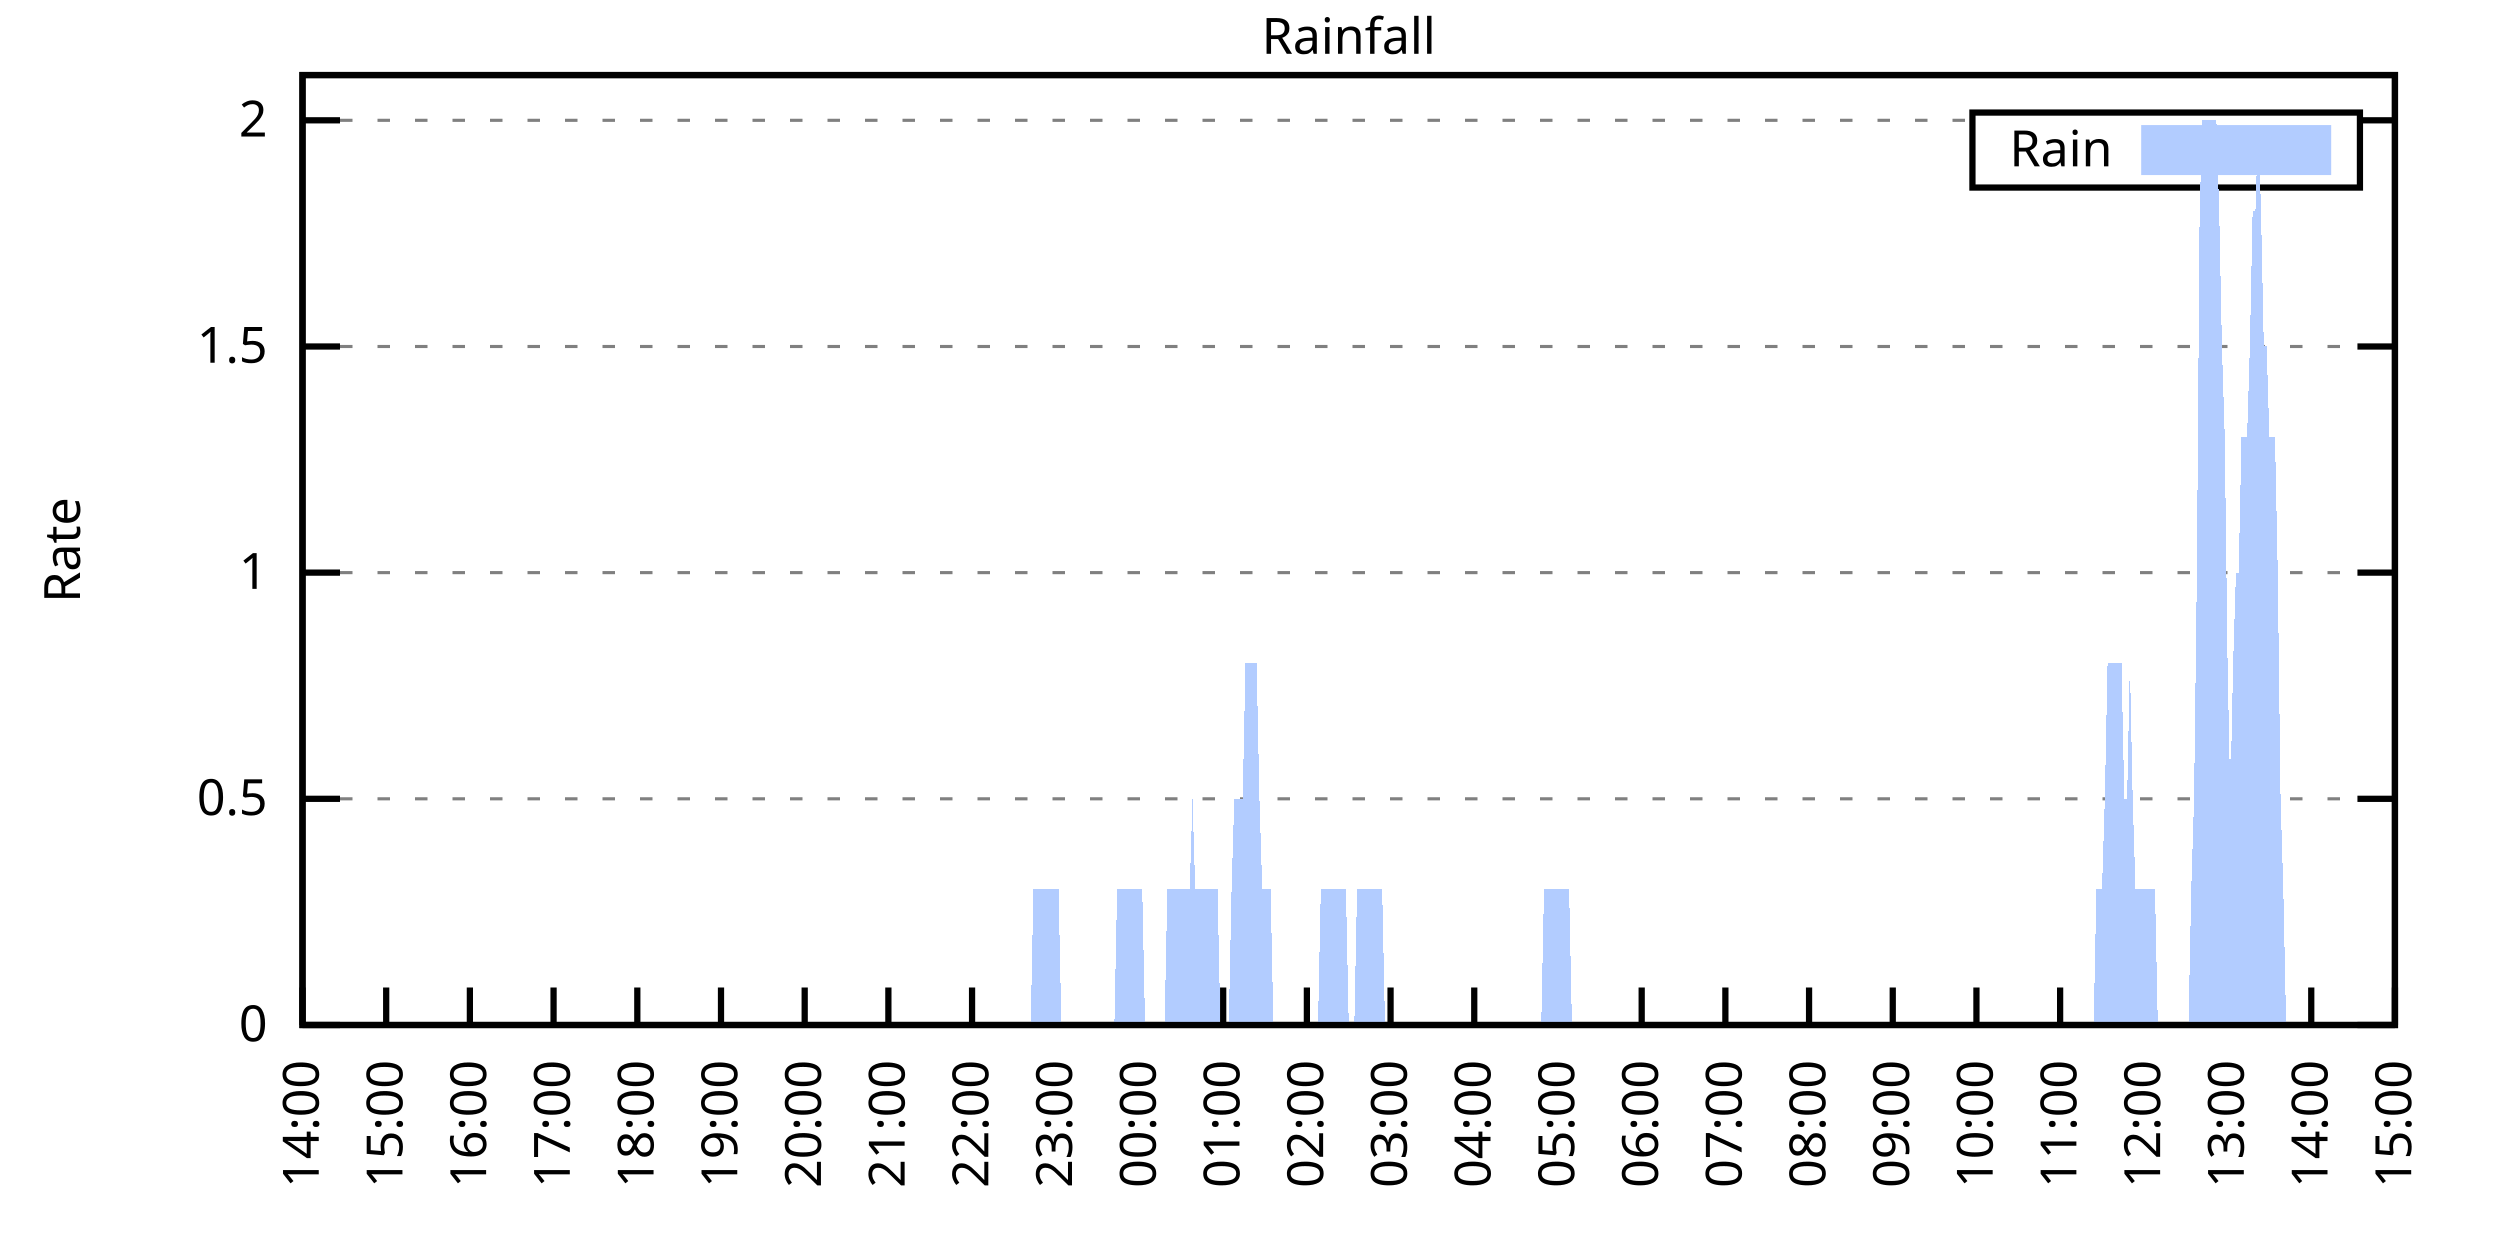
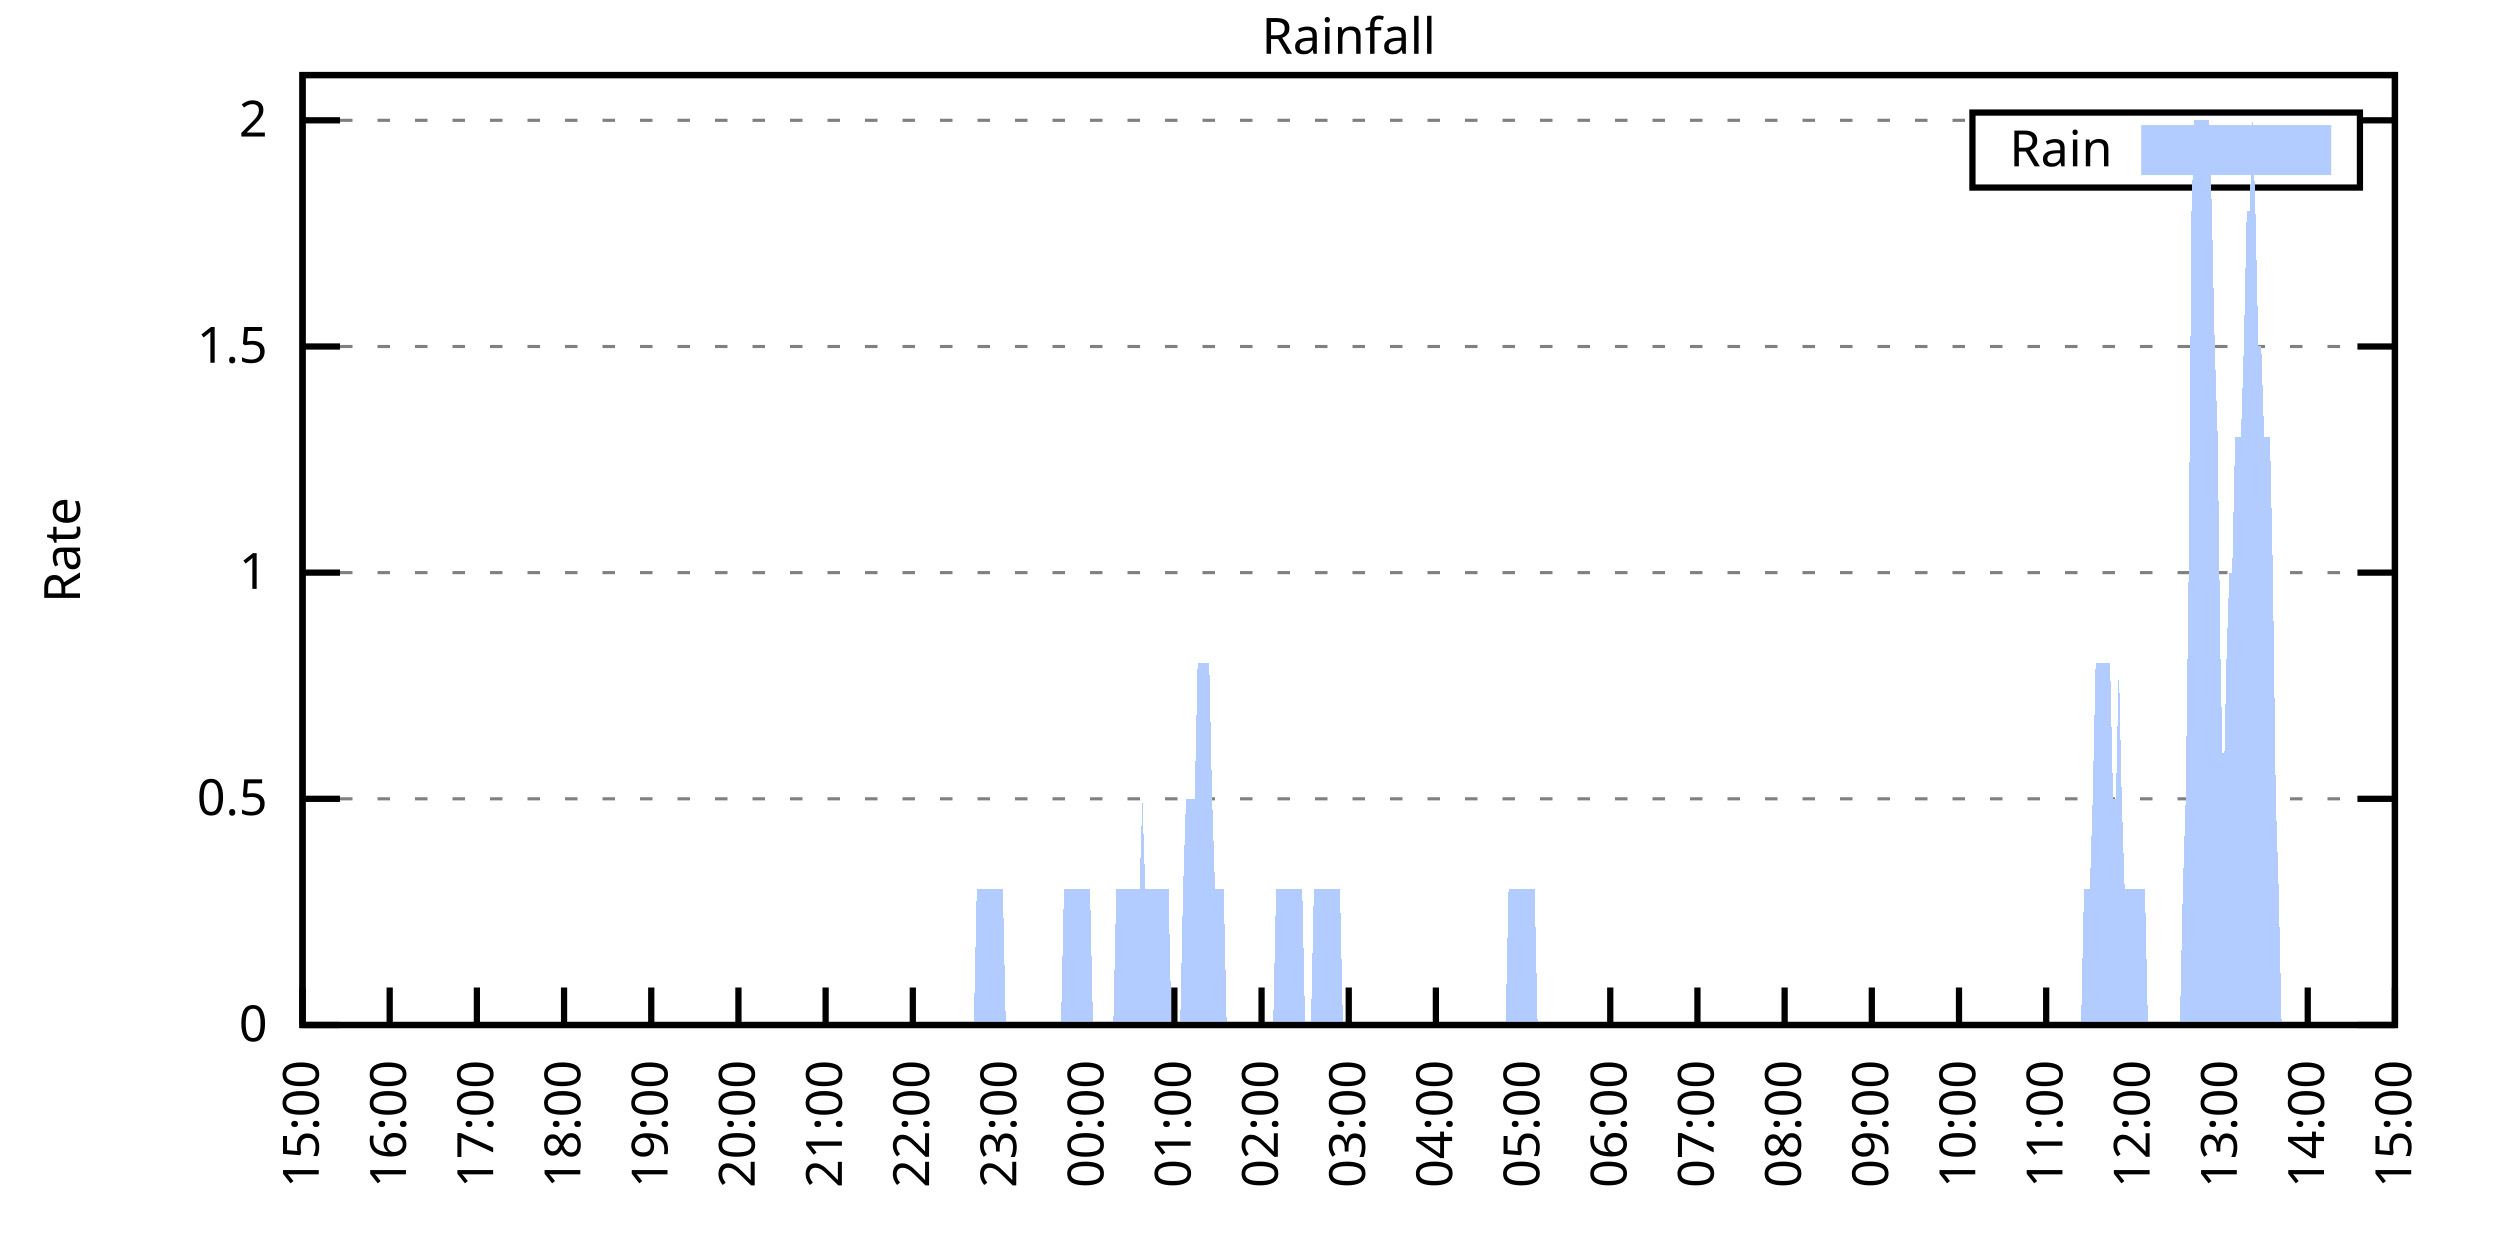
<svg xmlns="http://www.w3.org/2000/svg" xmlns:xlink="http://www.w3.org/1999/xlink" width="400" height="200" viewBox="0 0 400 200">
  <g id="gnuplot_canvas">
    <rect x="0" y="0" width="400" height="200" fill="none" />
    <defs>
      <circle id="gpDot" r="0.5" stroke-width="0.5" stroke="currentColor" />
      <path id="gpPt0" stroke-width="0.333" stroke="currentColor" d="M-1,0 h2 M0,-1 v2" />
      <path id="gpPt1" stroke-width="0.333" stroke="currentColor" d="M-1,-1 L1,1 M1,-1 L-1,1" />
      <path id="gpPt2" stroke-width="0.333" stroke="currentColor" d="M-1,0 L1,0 M0,-1 L0,1 M-1,-1 L1,1 M-1,1 L1,-1" />
      <rect id="gpPt3" stroke-width="0.333" stroke="currentColor" x="-1" y="-1" width="2" height="2" />
      <rect id="gpPt4" stroke-width="0.333" stroke="currentColor" fill="currentColor" x="-1" y="-1" width="2" height="2" />
      <circle id="gpPt5" stroke-width="0.333" stroke="currentColor" cx="0" cy="0" r="1" />
      <use xlink:href="#gpPt5" id="gpPt6" fill="currentColor" stroke="none" />
      <path id="gpPt7" stroke-width="0.333" stroke="currentColor" d="M0,-1.33 L-1.33,0.67 L1.33,0.67 z" />
      <use xlink:href="#gpPt7" id="gpPt8" fill="currentColor" stroke="none" />
      <use xlink:href="#gpPt7" id="gpPt9" stroke="currentColor" transform="rotate(180)" />
      <use xlink:href="#gpPt9" id="gpPt10" fill="currentColor" stroke="none" />
      <use xlink:href="#gpPt3" id="gpPt11" stroke="currentColor" transform="rotate(45)" />
      <use xlink:href="#gpPt11" id="gpPt12" fill="currentColor" stroke="none" />
      <path id="gpPt13" stroke-width="0.333" stroke="currentColor" d="M0,1.330 L1.265,0.411 L0.782,-1.067 L-0.782,-1.076 L-1.265,0.411 z" />
      <use xlink:href="#gpPt13" id="gpPt14" fill="currentColor" stroke="none" />
      <filter id="textbox" filterUnits="objectBoundingBox" x="0" y="0" height="1" width="1">
        <feFlood flood-color="white" flood-opacity="1" result="bgnd" />
        <feComposite in="SourceGraphic" in2="bgnd" operator="atop" />
      </filter>
      <filter id="greybox" filterUnits="objectBoundingBox" x="0" y="0" height="1" width="1">
        <feFlood flood-color="lightgrey" flood-opacity="1" result="grey" />
        <feComposite in="SourceGraphic" in2="grey" operator="atop" />
      </filter>
    </defs>
    <g fill="none" color="white" stroke="currentColor" stroke-width="1.00" stroke-linecap="butt" stroke-linejoin="miter">
</g>
    <g fill="none" color="black" stroke="currentColor" stroke-width="1.00" stroke-linecap="butt" stroke-linejoin="miter">
      <g stroke="none" shape-rendering="crispEdges">
        <polygon fill="rgb(255, 255, 255)" points="48.40,164.00 383.18,164.00 383.18,12.02 48.40,12.02 " />
      </g>
    </g>
    <g fill="none" color="black" stroke="currentColor" stroke-width="1.00" stroke-linecap="butt" stroke-linejoin="miter">
</g>
    <g fill="none" color="black" stroke="black" stroke-width="0.50" stroke-linecap="butt" stroke-linejoin="miter">
</g>
    <g fill="none" color="gray" stroke="currentColor" stroke-width="0.50" stroke-linecap="butt" stroke-linejoin="miter">
      <path stroke="gray" stroke-dasharray="2,4" class="gridline" d="M48.40,164.00 L383.19,164.00  " />
    </g>
    <g fill="none" color="gray" stroke="gray" stroke-width="1.00" stroke-linecap="butt" stroke-linejoin="miter">
</g>
    <g fill="none" color="black" stroke="currentColor" stroke-width="1.00" stroke-linecap="butt" stroke-linejoin="miter">
      <path stroke="black" d="M48.40,164.00 L54.40,164.00 M383.19,164.00 L377.19,164.00  " />
      <g transform="translate(42.80,166.60)" stroke="none" fill="black" font-family="Sans" font-size="8.00" text-anchor="end">
        <text>
          <tspan font-family="Sans"> 0</tspan>
        </text>
      </g>
    </g>
    <g fill="none" color="black" stroke="currentColor" stroke-width="1.00" stroke-linecap="butt" stroke-linejoin="miter">
</g>
    <g fill="none" color="black" stroke="black" stroke-width="0.50" stroke-linecap="butt" stroke-linejoin="miter">
</g>
    <g fill="none" color="gray" stroke="currentColor" stroke-width="0.50" stroke-linecap="butt" stroke-linejoin="miter">
      <path stroke="gray" stroke-dasharray="2,4" class="gridline" d="M48.40,127.81 L383.19,127.81  " />
    </g>
    <g fill="none" color="gray" stroke="gray" stroke-width="1.00" stroke-linecap="butt" stroke-linejoin="miter">
</g>
    <g fill="none" color="black" stroke="currentColor" stroke-width="1.00" stroke-linecap="butt" stroke-linejoin="miter">
      <path stroke="black" d="M48.40,127.81 L54.40,127.81 M383.19,127.81 L377.19,127.81  " />
      <g transform="translate(42.80,130.41)" stroke="none" fill="black" font-family="Sans" font-size="8.00" text-anchor="end">
        <text>
          <tspan font-family="Sans"> 0.5</tspan>
        </text>
      </g>
    </g>
    <g fill="none" color="black" stroke="currentColor" stroke-width="1.00" stroke-linecap="butt" stroke-linejoin="miter">
</g>
    <g fill="none" color="black" stroke="black" stroke-width="0.50" stroke-linecap="butt" stroke-linejoin="miter">
</g>
    <g fill="none" color="gray" stroke="currentColor" stroke-width="0.50" stroke-linecap="butt" stroke-linejoin="miter">
      <path stroke="gray" stroke-dasharray="2,4" class="gridline" d="M48.40,91.62 L383.19,91.62  " />
    </g>
    <g fill="none" color="gray" stroke="gray" stroke-width="1.00" stroke-linecap="butt" stroke-linejoin="miter">
</g>
    <g fill="none" color="black" stroke="currentColor" stroke-width="1.00" stroke-linecap="butt" stroke-linejoin="miter">
      <path stroke="black" d="M48.40,91.62 L54.40,91.62 M383.19,91.62 L377.19,91.62  " />
      <g transform="translate(42.80,94.22)" stroke="none" fill="black" font-family="Sans" font-size="8.00" text-anchor="end">
        <text>
          <tspan font-family="Sans"> 1</tspan>
        </text>
      </g>
    </g>
    <g fill="none" color="black" stroke="currentColor" stroke-width="1.00" stroke-linecap="butt" stroke-linejoin="miter">
</g>
    <g fill="none" color="black" stroke="black" stroke-width="0.50" stroke-linecap="butt" stroke-linejoin="miter">
</g>
    <g fill="none" color="gray" stroke="currentColor" stroke-width="0.50" stroke-linecap="butt" stroke-linejoin="miter">
      <path stroke="gray" stroke-dasharray="2,4" class="gridline" d="M48.40,55.44 L383.19,55.44  " />
    </g>
    <g fill="none" color="gray" stroke="gray" stroke-width="1.00" stroke-linecap="butt" stroke-linejoin="miter">
</g>
    <g fill="none" color="black" stroke="currentColor" stroke-width="1.00" stroke-linecap="butt" stroke-linejoin="miter">
      <path stroke="black" d="M48.40,55.44 L54.40,55.44 M383.19,55.44 L377.19,55.44  " />
      <g transform="translate(42.80,58.04)" stroke="none" fill="black" font-family="Sans" font-size="8.00" text-anchor="end">
        <text>
          <tspan font-family="Sans"> 1.5</tspan>
        </text>
      </g>
    </g>
    <g fill="none" color="black" stroke="currentColor" stroke-width="1.00" stroke-linecap="butt" stroke-linejoin="miter">
</g>
    <g fill="none" color="black" stroke="black" stroke-width="0.50" stroke-linecap="butt" stroke-linejoin="miter">
</g>
    <g fill="none" color="gray" stroke="currentColor" stroke-width="0.50" stroke-linecap="butt" stroke-linejoin="miter">
      <path stroke="gray" stroke-dasharray="2,4" class="gridline" d="M48.40,19.25 L315.59,19.25 M377.59,19.25 L383.19,19.25  " />
    </g>
    <g fill="none" color="gray" stroke="gray" stroke-width="1.00" stroke-linecap="butt" stroke-linejoin="miter">
</g>
    <g fill="none" color="black" stroke="currentColor" stroke-width="1.00" stroke-linecap="butt" stroke-linejoin="miter">
      <path stroke="black" d="M48.40,19.25 L54.40,19.25 M383.19,19.25 L377.19,19.25  " />
      <g transform="translate(42.80,21.85)" stroke="none" fill="black" font-family="Sans" font-size="8.00" text-anchor="end">
        <text>
          <tspan font-family="Sans"> 2</tspan>
        </text>
      </g>
    </g>
    <g fill="none" color="black" stroke="currentColor" stroke-width="1.00" stroke-linecap="butt" stroke-linejoin="miter">
      <path stroke="black" d="M48.40,164.00 L48.40,158.00  " />
      <g transform="translate(51.00,169.60) rotate(270.00)" stroke="none" fill="black" font-family="Sans" font-size="8.00" text-anchor="end">
        <text>
-           <tspan font-family="Sans">14:00</tspan>
-         </text>
-       </g>
-     </g>
-     <g fill="none" color="black" stroke="currentColor" stroke-width="1.00" stroke-linecap="butt" stroke-linejoin="miter">
-       <path stroke="black" d="M61.79,164.00 L61.79,158.00  " />
-       <g transform="translate(64.39,169.60) rotate(270.00)" stroke="none" fill="black" font-family="Sans" font-size="8.00" text-anchor="end">
-         <text>
          <tspan font-family="Sans">15:00</tspan>
        </text>
      </g>
    </g>
    <g fill="none" color="black" stroke="currentColor" stroke-width="1.00" stroke-linecap="butt" stroke-linejoin="miter">
-       <path stroke="black" d="M75.18,164.00 L75.18,158.00  " />
-       <g transform="translate(77.78,169.60) rotate(270.00)" stroke="none" fill="black" font-family="Sans" font-size="8.00" text-anchor="end">
+       <path stroke="black" d="M62.35,164.00 L62.35,158.00  " />
+       <g transform="translate(64.95,169.60) rotate(270.00)" stroke="none" fill="black" font-family="Sans" font-size="8.00" text-anchor="end">
        <text>
          <tspan font-family="Sans">16:00</tspan>
        </text>
      </g>
    </g>
    <g fill="none" color="black" stroke="currentColor" stroke-width="1.00" stroke-linecap="butt" stroke-linejoin="miter">
-       <path stroke="black" d="M88.57,164.00 L88.57,158.00  " />
-       <g transform="translate(91.17,169.60) rotate(270.00)" stroke="none" fill="black" font-family="Sans" font-size="8.00" text-anchor="end">
+       <path stroke="black" d="M76.30,164.00 L76.30,158.00  " />
+       <g transform="translate(78.90,169.60) rotate(270.00)" stroke="none" fill="black" font-family="Sans" font-size="8.00" text-anchor="end">
        <text>
          <tspan font-family="Sans">17:00</tspan>
        </text>
      </g>
    </g>
    <g fill="none" color="black" stroke="currentColor" stroke-width="1.00" stroke-linecap="butt" stroke-linejoin="miter">
-       <path stroke="black" d="M101.97,164.00 L101.97,158.00  " />
-       <g transform="translate(104.57,169.60) rotate(270.00)" stroke="none" fill="black" font-family="Sans" font-size="8.00" text-anchor="end">
+       <path stroke="black" d="M90.25,164.00 L90.25,158.00  " />
+       <g transform="translate(92.85,169.60) rotate(270.00)" stroke="none" fill="black" font-family="Sans" font-size="8.00" text-anchor="end">
        <text>
          <tspan font-family="Sans">18:00</tspan>
        </text>
      </g>
    </g>
    <g fill="none" color="black" stroke="currentColor" stroke-width="1.00" stroke-linecap="butt" stroke-linejoin="miter">
-       <path stroke="black" d="M115.36,164.00 L115.36,158.00  " />
-       <g transform="translate(117.96,169.60) rotate(270.00)" stroke="none" fill="black" font-family="Sans" font-size="8.00" text-anchor="end">
+       <path stroke="black" d="M104.20,164.00 L104.20,158.00  " />
+       <g transform="translate(106.80,169.60) rotate(270.00)" stroke="none" fill="black" font-family="Sans" font-size="8.00" text-anchor="end">
        <text>
          <tspan font-family="Sans">19:00</tspan>
        </text>
      </g>
    </g>
    <g fill="none" color="black" stroke="currentColor" stroke-width="1.00" stroke-linecap="butt" stroke-linejoin="miter">
-       <path stroke="black" d="M128.75,164.00 L128.75,158.00  " />
-       <g transform="translate(131.35,169.60) rotate(270.00)" stroke="none" fill="black" font-family="Sans" font-size="8.00" text-anchor="end">
+       <path stroke="black" d="M118.15,164.00 L118.15,158.00  " />
+       <g transform="translate(120.75,169.60) rotate(270.00)" stroke="none" fill="black" font-family="Sans" font-size="8.00" text-anchor="end">
        <text>
          <tspan font-family="Sans">20:00</tspan>
        </text>
      </g>
    </g>
    <g fill="none" color="black" stroke="currentColor" stroke-width="1.00" stroke-linecap="butt" stroke-linejoin="miter">
-       <path stroke="black" d="M142.14,164.00 L142.14,158.00  " />
-       <g transform="translate(144.74,169.60) rotate(270.00)" stroke="none" fill="black" font-family="Sans" font-size="8.00" text-anchor="end">
+       <path stroke="black" d="M132.10,164.00 L132.10,158.00  " />
+       <g transform="translate(134.70,169.60) rotate(270.00)" stroke="none" fill="black" font-family="Sans" font-size="8.00" text-anchor="end">
        <text>
          <tspan font-family="Sans">21:00</tspan>
        </text>
      </g>
    </g>
    <g fill="none" color="black" stroke="currentColor" stroke-width="1.00" stroke-linecap="butt" stroke-linejoin="miter">
-       <path stroke="black" d="M155.53,164.00 L155.53,158.00  " />
-       <g transform="translate(158.13,169.60) rotate(270.00)" stroke="none" fill="black" font-family="Sans" font-size="8.00" text-anchor="end">
+       <path stroke="black" d="M146.05,164.00 L146.05,158.00  " />
+       <g transform="translate(148.65,169.60) rotate(270.00)" stroke="none" fill="black" font-family="Sans" font-size="8.00" text-anchor="end">
        <text>
          <tspan font-family="Sans">22:00</tspan>
        </text>
      </g>
    </g>
    <g fill="none" color="black" stroke="currentColor" stroke-width="1.00" stroke-linecap="butt" stroke-linejoin="miter">
-       <path stroke="black" d="M168.92,164.00 L168.92,158.00  " />
-       <g transform="translate(171.52,169.60) rotate(270.00)" stroke="none" fill="black" font-family="Sans" font-size="8.00" text-anchor="end">
+       <path stroke="black" d="M160.00,164.00 L160.00,158.00  " />
+       <g transform="translate(162.60,169.60) rotate(270.00)" stroke="none" fill="black" font-family="Sans" font-size="8.00" text-anchor="end">
        <text>
          <tspan font-family="Sans">23:00</tspan>
        </text>
      </g>
    </g>
    <g fill="none" color="black" stroke="currentColor" stroke-width="1.00" stroke-linecap="butt" stroke-linejoin="miter">
-       <path stroke="black" d="M182.32,164.00 L182.32,158.00  " />
-       <g transform="translate(184.92,169.60) rotate(270.00)" stroke="none" fill="black" font-family="Sans" font-size="8.00" text-anchor="end">
+       <path stroke="black" d="M173.95,164.00 L173.95,158.00  " />
+       <g transform="translate(176.55,169.60) rotate(270.00)" stroke="none" fill="black" font-family="Sans" font-size="8.00" text-anchor="end">
        <text>
          <tspan font-family="Sans">00:00</tspan>
        </text>
      </g>
    </g>
    <g fill="none" color="black" stroke="currentColor" stroke-width="1.00" stroke-linecap="butt" stroke-linejoin="miter">
-       <path stroke="black" d="M195.71,164.00 L195.71,158.00  " />
-       <g transform="translate(198.31,169.60) rotate(270.00)" stroke="none" fill="black" font-family="Sans" font-size="8.00" text-anchor="end">
+       <path stroke="black" d="M187.90,164.00 L187.90,158.00  " />
+       <g transform="translate(190.50,169.60) rotate(270.00)" stroke="none" fill="black" font-family="Sans" font-size="8.00" text-anchor="end">
        <text>
          <tspan font-family="Sans">01:00</tspan>
        </text>
      </g>
    </g>
    <g fill="none" color="black" stroke="currentColor" stroke-width="1.00" stroke-linecap="butt" stroke-linejoin="miter">
-       <path stroke="black" d="M209.10,164.00 L209.10,158.00  " />
-       <g transform="translate(211.70,169.60) rotate(270.00)" stroke="none" fill="black" font-family="Sans" font-size="8.00" text-anchor="end">
+       <path stroke="black" d="M201.85,164.00 L201.85,158.00  " />
+       <g transform="translate(204.45,169.60) rotate(270.00)" stroke="none" fill="black" font-family="Sans" font-size="8.00" text-anchor="end">
        <text>
          <tspan font-family="Sans">02:00</tspan>
        </text>
      </g>
    </g>
    <g fill="none" color="black" stroke="currentColor" stroke-width="1.00" stroke-linecap="butt" stroke-linejoin="miter">
-       <path stroke="black" d="M222.49,164.00 L222.49,158.00  " />
-       <g transform="translate(225.09,169.60) rotate(270.00)" stroke="none" fill="black" font-family="Sans" font-size="8.00" text-anchor="end">
+       <path stroke="black" d="M215.80,164.00 L215.80,158.00  " />
+       <g transform="translate(218.40,169.60) rotate(270.00)" stroke="none" fill="black" font-family="Sans" font-size="8.00" text-anchor="end">
        <text>
          <tspan font-family="Sans">03:00</tspan>
        </text>
      </g>
    </g>
    <g fill="none" color="black" stroke="currentColor" stroke-width="1.00" stroke-linecap="butt" stroke-linejoin="miter">
-       <path stroke="black" d="M235.88,164.00 L235.88,158.00  " />
-       <g transform="translate(238.48,169.60) rotate(270.00)" stroke="none" fill="black" font-family="Sans" font-size="8.00" text-anchor="end">
+       <path stroke="black" d="M229.74,164.00 L229.74,158.00  " />
+       <g transform="translate(232.34,169.60) rotate(270.00)" stroke="none" fill="black" font-family="Sans" font-size="8.00" text-anchor="end">
        <text>
          <tspan font-family="Sans">04:00</tspan>
        </text>
      </g>
    </g>
    <g fill="none" color="black" stroke="currentColor" stroke-width="1.00" stroke-linecap="butt" stroke-linejoin="miter">
-       <path stroke="black" d="M249.27,164.00 L249.27,158.00  " />
-       <g transform="translate(251.87,169.60) rotate(270.00)" stroke="none" fill="black" font-family="Sans" font-size="8.00" text-anchor="end">
+       <path stroke="black" d="M243.69,164.00 L243.69,158.00  " />
+       <g transform="translate(246.29,169.60) rotate(270.00)" stroke="none" fill="black" font-family="Sans" font-size="8.00" text-anchor="end">
        <text>
          <tspan font-family="Sans">05:00</tspan>
        </text>
      </g>
    </g>
    <g fill="none" color="black" stroke="currentColor" stroke-width="1.00" stroke-linecap="butt" stroke-linejoin="miter">
-       <path stroke="black" d="M262.67,164.00 L262.67,158.00  " />
-       <g transform="translate(265.27,169.60) rotate(270.00)" stroke="none" fill="black" font-family="Sans" font-size="8.00" text-anchor="end">
+       <path stroke="black" d="M257.64,164.00 L257.64,158.00  " />
+       <g transform="translate(260.24,169.60) rotate(270.00)" stroke="none" fill="black" font-family="Sans" font-size="8.00" text-anchor="end">
        <text>
          <tspan font-family="Sans">06:00</tspan>
        </text>
      </g>
    </g>
    <g fill="none" color="black" stroke="currentColor" stroke-width="1.00" stroke-linecap="butt" stroke-linejoin="miter">
-       <path stroke="black" d="M276.06,164.00 L276.06,158.00  " />
-       <g transform="translate(278.66,169.60) rotate(270.00)" stroke="none" fill="black" font-family="Sans" font-size="8.00" text-anchor="end">
+       <path stroke="black" d="M271.59,164.00 L271.59,158.00  " />
+       <g transform="translate(274.19,169.60) rotate(270.00)" stroke="none" fill="black" font-family="Sans" font-size="8.00" text-anchor="end">
        <text>
          <tspan font-family="Sans">07:00</tspan>
        </text>
      </g>
    </g>
    <g fill="none" color="black" stroke="currentColor" stroke-width="1.00" stroke-linecap="butt" stroke-linejoin="miter">
-       <path stroke="black" d="M289.45,164.00 L289.45,158.00  " />
-       <g transform="translate(292.05,169.60) rotate(270.00)" stroke="none" fill="black" font-family="Sans" font-size="8.00" text-anchor="end">
+       <path stroke="black" d="M285.54,164.00 L285.54,158.00  " />
+       <g transform="translate(288.14,169.60) rotate(270.00)" stroke="none" fill="black" font-family="Sans" font-size="8.00" text-anchor="end">
        <text>
          <tspan font-family="Sans">08:00</tspan>
        </text>
      </g>
    </g>
    <g fill="none" color="black" stroke="currentColor" stroke-width="1.00" stroke-linecap="butt" stroke-linejoin="miter">
-       <path stroke="black" d="M302.84,164.00 L302.84,158.00  " />
-       <g transform="translate(305.44,169.60) rotate(270.00)" stroke="none" fill="black" font-family="Sans" font-size="8.00" text-anchor="end">
+       <path stroke="black" d="M299.49,164.00 L299.49,158.00  " />
+       <g transform="translate(302.09,169.60) rotate(270.00)" stroke="none" fill="black" font-family="Sans" font-size="8.00" text-anchor="end">
        <text>
          <tspan font-family="Sans">09:00</tspan>
        </text>
      </g>
    </g>
    <g fill="none" color="black" stroke="currentColor" stroke-width="1.00" stroke-linecap="butt" stroke-linejoin="miter">
-       <path stroke="black" d="M316.23,164.00 L316.23,158.00  " />
-       <g transform="translate(318.83,169.60) rotate(270.00)" stroke="none" fill="black" font-family="Sans" font-size="8.00" text-anchor="end">
+       <path stroke="black" d="M313.44,164.00 L313.44,158.00  " />
+       <g transform="translate(316.04,169.60) rotate(270.00)" stroke="none" fill="black" font-family="Sans" font-size="8.00" text-anchor="end">
        <text>
          <tspan font-family="Sans">10:00</tspan>
        </text>
      </g>
    </g>
    <g fill="none" color="black" stroke="currentColor" stroke-width="1.00" stroke-linecap="butt" stroke-linejoin="miter">
-       <path stroke="black" d="M329.62,164.00 L329.62,158.00  " />
-       <g transform="translate(332.22,169.60) rotate(270.00)" stroke="none" fill="black" font-family="Sans" font-size="8.00" text-anchor="end">
+       <path stroke="black" d="M327.39,164.00 L327.39,158.00  " />
+       <g transform="translate(329.99,169.60) rotate(270.00)" stroke="none" fill="black" font-family="Sans" font-size="8.00" text-anchor="end">
        <text>
          <tspan font-family="Sans">11:00</tspan>
        </text>
      </g>
    </g>
    <g fill="none" color="black" stroke="currentColor" stroke-width="1.00" stroke-linecap="butt" stroke-linejoin="miter">
-       <path stroke="black" d="M343.02,164.00 L343.02,158.00  " />
-       <g transform="translate(345.62,169.60) rotate(270.00)" stroke="none" fill="black" font-family="Sans" font-size="8.00" text-anchor="end">
+       <path stroke="black" d="M341.34,164.00 L341.34,158.00  " />
+       <g transform="translate(343.94,169.60) rotate(270.00)" stroke="none" fill="black" font-family="Sans" font-size="8.00" text-anchor="end">
        <text>
          <tspan font-family="Sans">12:00</tspan>
        </text>
      </g>
    </g>
    <g fill="none" color="black" stroke="currentColor" stroke-width="1.00" stroke-linecap="butt" stroke-linejoin="miter">
-       <path stroke="black" d="M356.41,164.00 L356.41,158.00  " />
-       <g transform="translate(359.01,169.60) rotate(270.00)" stroke="none" fill="black" font-family="Sans" font-size="8.00" text-anchor="end">
+       <path stroke="black" d="M355.29,164.00 L355.29,158.00  " />
+       <g transform="translate(357.89,169.60) rotate(270.00)" stroke="none" fill="black" font-family="Sans" font-size="8.00" text-anchor="end">
        <text>
          <tspan font-family="Sans">13:00</tspan>
        </text>
      </g>
    </g>
    <g fill="none" color="black" stroke="currentColor" stroke-width="1.00" stroke-linecap="butt" stroke-linejoin="miter">
-       <path stroke="black" d="M369.80,164.00 L369.80,158.00  " />
-       <g transform="translate(372.40,169.60) rotate(270.00)" stroke="none" fill="black" font-family="Sans" font-size="8.00" text-anchor="end">
+       <path stroke="black" d="M369.24,164.00 L369.24,158.00  " />
+       <g transform="translate(371.84,169.60) rotate(270.00)" stroke="none" fill="black" font-family="Sans" font-size="8.00" text-anchor="end">
        <text>
          <tspan font-family="Sans">14:00</tspan>
        </text>
      </g>
    </g>
    <g fill="none" color="black" stroke="currentColor" stroke-width="1.00" stroke-linecap="butt" stroke-linejoin="miter">
      <path stroke="black" d="M383.19,164.00 L383.19,158.00  " />
      <g transform="translate(385.79,169.60) rotate(270.00)" stroke="none" fill="black" font-family="Sans" font-size="8.00" text-anchor="end">
        <text>
          <tspan font-family="Sans">15:00</tspan>
        </text>
      </g>
    </g>
    <g fill="none" color="black" stroke="currentColor" stroke-width="1.00" stroke-linecap="butt" stroke-linejoin="miter">
</g>
    <g fill="none" color="black" stroke="currentColor" stroke-width="1.00" stroke-linecap="butt" stroke-linejoin="miter">
      <path stroke="black" d="M48.40,12.01 L48.40,164.00 L383.19,164.00 L383.19,12.01 L48.40,12.01 Z  " />
    </g>
    <g fill="none" color="black" stroke="currentColor" stroke-width="1.00" stroke-linecap="butt" stroke-linejoin="miter">
</g>
    <g fill="none" color="black" stroke="currentColor" stroke-width="1.00" stroke-linecap="butt" stroke-linejoin="miter">
      <path stroke="black" d="M315.59,30.01 L315.59,18.01 L377.59,18.01 L377.59,30.01 L315.59,30.01 Z  " />
    </g>
    <g id="Rainfall_plot_1">
      <g fill="none" color="white" stroke="black" stroke-width="2.00" stroke-linecap="butt" stroke-linejoin="miter">
</g>
      <g fill="none" color="black" stroke="currentColor" stroke-width="2.00" stroke-linecap="butt" stroke-linejoin="miter">
        <g transform="translate(337.99,26.61)" stroke="none" fill="black" font-family="Sans" font-size="8.00" text-anchor="end">
          <text>
            <tspan font-family="Sans">Rain</tspan>
          </text>
        </g>
      </g>
      <g fill="none" color="black" stroke="currentColor" stroke-width="2.00" stroke-linecap="butt" stroke-linejoin="miter">
        <g stroke="none" shape-rendering="crispEdges">
          <polygon fill="rgb(178, 204, 255)" points="343.59,27.01 371.99,27.01 371.99,21.01 343.59,21.01 " />
        </g>
        <path stroke="rgb(178, 204, 255)" d="M343.59,27.01 L371.99,27.01 L371.99,21.01 L343.59,21.01 L343.59,27.01 Z  " />
      </g>
      <g fill="none" color="black" stroke="currentColor" stroke-width="2.00" stroke-linecap="butt" stroke-linejoin="miter">
        <g stroke="none" shape-rendering="crispEdges">
-           <polygon fill="rgb(178, 204, 255)" points="58.67,164.00 59.11,164.00 59.56,164.00 60.01,164.00 60.45,164.00 60.90,164.00 61.35,164.00 61.79,164.00 62.24,164.00 62.68,164.00 63.13,164.00 63.58,164.00 64.02,164.00 64.47,164.00 64.92,164.00 65.36,164.00 65.81,164.00 66.26,164.00 66.70,164.00 67.15,164.00 67.59,164.00 68.04,164.00 68.49,164.00 68.93,164.00 69.38,164.00 69.83,164.00 70.27,164.00 70.72,164.00 71.17,164.00 71.61,164.00 72.06,164.00 72.50,164.00 72.95,164.00 73.40,164.00 73.84,164.00 74.29,164.00 74.74,164.00 75.18,164.00 75.63,164.00 76.08,164.00 76.52,164.00 76.97,164.00 77.42,164.00 77.86,164.00 78.31,164.00 78.75,164.00 79.20,164.00 79.65,164.00 80.09,164.00 80.54,164.00 80.99,164.00 81.43,164.00 81.88,164.00 82.33,164.00 82.77,164.00 83.22,164.00 83.66,164.00 84.11,164.00 84.56,164.00 85.00,164.00 85.45,164.00 85.90,164.00 86.34,164.00 86.79,164.00 87.24,164.00 87.68,164.00 88.13,164.00 88.57,164.00 89.02,164.00 89.47,164.00 89.91,164.00 90.36,164.00 90.81,164.00 91.25,164.00 91.70,164.00 92.15,164.00 92.59,164.00 93.04,164.00 93.49,164.00 93.93,164.00 94.38,164.00 94.82,164.00 95.27,164.00 95.72,164.00 96.16,164.00 96.61,164.00 97.06,164.00 97.50,164.00 97.95,164.00 98.40,164.00 98.84,164.00 99.29,164.00 99.73,164.00 100.18,164.00 100.63,164.00 101.07,164.00 101.52,164.00 101.97,164.00 102.41,164.00 102.86,164.00 103.31,164.00 103.75,164.00 104.20,164.00 104.64,164.00 105.09,164.00 105.54,164.00 105.98,164.00 106.43,164.00 106.88,164.00 107.32,164.00 107.77,164.00 108.22,164.00 108.66,164.00 109.11,164.00 109.55,164.00 110.00,164.00 110.45,164.00 110.89,164.00 111.34,164.00 111.79,164.00 112.23,164.00 112.68,164.00 113.13,164.00 113.57,164.00 114.02,164.00 114.47,164.00 114.91,164.00 115.36,164.00 115.80,164.00 116.25,164.00 116.70,164.00 117.14,164.00 117.59,164.00 118.04,164.00 118.48,164.00 118.93,164.00 119.38,164.00 119.82,164.00 120.27,164.00 120.71,164.00 121.16,164.00 121.61,164.00 122.05,164.00 122.50,164.00 122.95,164.00 123.39,164.00 123.84,164.00 124.29,164.00 124.73,164.00 125.18,164.00 125.62,164.00 126.07,164.00 126.52,164.00 126.96,164.00 127.41,164.00 127.86,164.00 128.30,164.00 128.75,164.00 129.20,164.00 129.64,164.00 130.09,164.00 130.54,164.00 130.98,164.00 131.43,164.00 131.87,164.00 132.32,164.00 132.77,164.00 133.21,164.00 133.66,164.00 134.11,164.00 134.55,164.00 135.00,164.00 135.45,164.00 135.89,164.00 136.34,164.00 136.78,164.00 137.23,164.00 137.68,164.00 138.12,164.00 138.57,164.00 139.02,164.00 139.46,164.00 139.91,164.00 140.36,164.00 140.80,164.00 141.25,164.00 141.69,164.00 142.14,164.00 142.59,164.00 143.03,164.00 143.48,164.00 143.93,164.00 144.37,164.00 144.82,164.00 145.27,164.00 145.71,164.00 146.16,164.00 146.61,164.00 147.05,164.00 147.50,164.00 147.94,164.00 148.39,164.00 148.84,164.00 149.28,164.00 149.73,164.00 150.18,164.00 150.62,164.00 151.07,164.00 151.52,164.00 151.96,164.00 152.41,164.00 152.85,164.00 153.30,164.00 153.75,164.00 154.19,164.00 154.64,164.00 155.09,164.00 155.53,164.00 155.98,164.00 156.43,164.00 156.87,164.00 157.32,164.00 157.76,164.00 158.21,164.00 158.66,164.00 159.10,164.00 159.55,164.00 160.00,164.00 160.44,164.00 160.89,164.00 161.34,164.00 161.78,164.00 162.23,164.00 162.67,164.00 163.12,164.00 163.57,164.00 164.01,164.00 164.46,164.00 164.91,164.00 165.35,142.29 165.80,142.29 166.25,142.29 166.69,142.29 167.14,142.29 167.59,142.29 168.03,142.29 168.48,142.29 168.92,142.29 169.37,142.29 169.82,164.00 170.26,164.00 170.71,164.00 171.16,164.00 171.60,164.00 172.05,164.00 172.50,164.00 172.94,164.00 173.39,164.00 173.83,164.00 174.28,164.00 174.73,164.00 175.17,164.00 175.62,164.00 176.07,164.00 176.51,164.00 176.96,164.00 177.41,164.00 177.85,164.00 178.30,164.00 178.74,142.29 179.19,142.29 179.64,142.29 180.08,142.29 180.53,142.29 180.98,142.29 181.42,142.29 181.87,142.29 182.32,142.29 182.76,142.29 183.21,164.00 183.66,164.00 184.10,164.00 184.55,164.00 184.99,164.00 185.44,164.00 185.89,164.00 186.33,164.00 186.78,142.29 187.23,142.29 187.67,142.29 188.12,142.29 188.57,142.29 189.01,142.29 189.46,142.29 189.90,142.29 190.35,142.29 190.80,127.81 191.24,142.29 191.69,142.29 192.14,142.29 192.58,142.29 193.03,142.29 193.48,142.29 193.92,142.29 194.37,142.29 194.81,142.29 195.26,164.00 195.71,164.00 196.15,164.00 196.60,164.00 197.05,142.29 197.49,127.81 197.94,127.81 198.39,127.81 198.83,127.81 199.28,106.10 199.73,106.10 200.17,106.10 200.62,106.10 201.06,106.10 201.51,127.81 201.96,142.29 202.40,142.29 202.85,142.29 203.30,142.29 203.74,164.00 204.19,164.00 204.64,164.00 205.08,164.00 205.53,164.00 205.97,164.00 206.42,164.00 206.87,164.00 207.31,164.00 207.76,164.00 208.21,164.00 208.65,164.00 209.10,164.00 209.55,164.00 209.99,164.00 210.44,164.00 210.88,164.00 211.33,142.29 211.78,142.29 212.22,142.29 212.67,142.29 213.12,142.29 213.56,142.29 214.01,142.29 214.46,142.29 214.90,142.29 215.35,142.29 215.80,164.00 216.24,164.00 216.69,164.00 217.13,142.29 217.58,142.29 218.03,142.29 218.47,142.29 218.92,142.29 219.37,142.29 219.81,142.29 220.26,142.29 220.71,142.29 221.15,142.29 221.60,164.00 222.04,164.00 222.49,164.00 222.94,164.00 223.38,164.00 223.83,164.00 224.28,164.00 224.72,164.00 225.17,164.00 225.62,164.00 226.06,164.00 226.51,164.00 226.95,164.00 227.40,164.00 227.85,164.00 228.29,164.00 228.74,164.00 229.19,164.00 229.63,164.00 230.08,164.00 230.53,164.00 230.97,164.00 231.42,164.00 231.86,164.00 232.31,164.00 232.76,164.00 233.20,164.00 233.65,164.00 234.10,164.00 234.54,164.00 234.99,164.00 235.44,164.00 235.88,164.00 236.33,164.00 236.78,164.00 237.22,164.00 237.67,164.00 238.11,164.00 238.56,164.00 239.01,164.00 239.45,164.00 239.90,164.00 240.35,164.00 240.79,164.00 241.24,164.00 241.69,164.00 242.13,164.00 242.58,164.00 243.02,164.00 243.47,164.00 243.92,164.00 244.36,164.00 244.81,164.00 245.26,164.00 245.70,164.00 246.15,164.00 246.60,164.00 247.04,142.29 247.49,142.29 247.93,142.29 248.38,142.29 248.83,142.29 249.27,142.29 249.72,142.29 250.17,142.29 250.61,142.29 251.06,142.29 251.51,164.00 251.95,164.00 252.40,164.00 252.85,164.00 253.29,164.00 253.74,164.00 254.18,164.00 254.63,164.00 255.08,164.00 255.52,164.00 255.97,164.00 256.42,164.00 256.86,164.00 257.31,164.00 257.76,164.00 258.20,164.00 258.65,164.00 259.09,164.00 259.54,164.00 259.99,164.00 260.43,164.00 260.88,164.00 261.33,164.00 261.77,164.00 262.22,164.00 262.67,164.00 263.11,164.00 263.56,164.00 264.00,164.00 264.45,164.00 264.90,164.00 265.34,164.00 265.79,164.00 266.24,164.00 266.68,164.00 267.13,164.00 267.58,164.00 268.02,164.00 268.47,164.00 268.92,164.00 269.36,164.00 269.81,164.00 270.25,164.00 270.70,164.00 271.15,164.00 271.59,164.00 272.04,164.00 272.49,164.00 272.93,164.00 273.38,164.00 273.83,164.00 274.27,164.00 274.72,164.00 275.16,164.00 275.61,164.00 276.06,164.00 276.50,164.00 276.95,164.00 277.40,164.00 277.84,164.00 278.29,164.00 278.74,164.00 279.18,164.00 279.63,164.00 280.07,164.00 280.52,164.00 280.97,164.00 281.41,164.00 281.86,164.00 282.31,164.00 282.75,164.00 283.20,164.00 283.65,164.00 284.09,164.00 284.54,164.00 284.98,164.00 285.43,164.00 285.88,164.00 286.32,164.00 286.77,164.00 287.22,164.00 287.66,164.00 288.11,164.00 288.56,164.00 289.00,164.00 289.45,164.00 289.90,164.00 290.34,164.00 290.79,164.00 291.23,164.00 291.68,164.00 292.13,164.00 292.57,164.00 293.02,164.00 293.47,164.00 293.91,164.00 294.36,164.00 294.81,164.00 295.25,164.00 295.70,164.00 296.14,164.00 296.59,164.00 297.04,164.00 297.48,164.00 297.93,164.00 298.38,164.00 298.82,164.00 299.27,164.00 299.72,164.00 300.16,164.00 300.61,164.00 301.05,164.00 301.50,164.00 301.95,164.00 302.39,164.00 302.84,164.00 303.29,164.00 303.73,164.00 304.18,164.00 304.63,164.00 305.07,164.00 305.52,164.00 305.97,164.00 306.41,164.00 306.86,164.00 307.30,164.00 307.75,164.00 308.20,164.00 308.64,164.00 309.09,164.00 309.54,164.00 309.98,164.00 310.43,164.00 310.88,164.00 311.32,164.00 311.77,164.00 312.21,164.00 312.66,164.00 313.11,164.00 313.55,164.00 314.00,164.00 314.45,164.00 314.89,164.00 315.34,164.00 315.79,164.00 316.23,164.00 316.68,164.00 317.12,164.00 317.57,164.00 318.02,164.00 318.46,164.00 318.91,164.00 319.36,164.00 319.80,164.00 320.25,164.00 320.70,164.00 321.14,164.00 321.59,164.00 322.04,164.00 322.48,164.00 322.93,164.00 323.37,164.00 323.82,164.00 324.27,164.00 324.71,164.00 325.16,164.00 325.61,164.00 326.05,164.00 326.50,164.00 326.95,164.00 327.39,164.00 327.84,164.00 328.28,164.00 328.73,164.00 329.18,164.00 329.62,164.00 330.07,164.00 330.52,164.00 330.96,164.00 331.41,164.00 331.86,164.00 332.30,164.00 332.75,164.00 333.19,164.00 333.64,164.00 334.09,164.00 334.53,164.00 334.98,164.00 335.43,142.29 335.87,142.29 336.32,142.29 336.77,127.81 337.21,106.10 337.66,106.10 338.10,106.10 338.55,106.10 339.00,106.10 339.44,106.10 339.89,127.81 340.34,127.81 340.78,106.10 341.23,127.81 341.68,142.29 342.12,142.29 342.57,142.29 343.02,142.29 343.46,142.29 343.91,142.29 344.35,142.29 344.80,142.29 345.25,164.00 345.69,164.00 346.14,164.00 346.59,164.00 347.03,164.00 347.48,164.00 347.93,164.00 348.37,164.00 348.82,164.00 349.26,164.00 349.71,164.00 350.16,164.00 350.60,142.29 351.05,127.81 351.50,91.62 351.94,33.72 352.39,19.25 352.84,19.25 353.28,19.25 353.73,19.25 354.17,19.25 354.62,19.25 355.07,33.72 355.51,55.44 355.96,69.91 356.41,106.10 356.85,127.81 357.30,106.10 357.75,91.62 358.19,91.62 358.64,69.91 359.09,69.91 359.53,69.91 359.98,55.44 360.42,33.72 360.87,33.72 361.32,19.25 361.76,33.72 362.21,55.44 362.66,55.44 363.10,69.91 363.55,69.91 364.00,69.91 364.44,91.62 364.89,127.81 365.33,142.29 365.78,164.00 366.23,164.00 366.67,164.00 367.12,164.00 367.57,164.00 368.01,164.00 368.46,164.00 368.91,164.00 369.35,164.00 369.80,164.00 370.24,164.00 370.69,164.00 371.14,164.00 371.58,164.00 372.03,164.00 372.48,164.00 372.92,164.00 373.37,164.00 373.82,164.00 374.26,164.00 374.71,164.00 375.16,164.00 375.60,164.00 376.05,164.00 376.49,164.00 376.94,164.00 377.39,164.00 377.83,164.00 378.28,164.00 378.73,164.00 379.17,164.00 379.62,164.00 379.62,164.00 58.67,164.00 " />
+           <polygon fill="rgb(178, 204, 255)" points="48.86,164.00 49.33,164.00 49.79,164.00 50.26,164.00 50.72,164.00 51.19,164.00 51.65,164.00 52.12,164.00 52.58,164.00 53.05,164.00 53.51,164.00 53.98,164.00 54.44,164.00 54.91,164.00 55.37,164.00 55.84,164.00 56.30,164.00 56.77,164.00 57.23,164.00 57.70,164.00 58.16,164.00 58.63,164.00 59.09,164.00 59.56,164.00 60.02,164.00 60.49,164.00 60.95,164.00 61.42,164.00 61.88,164.00 62.35,164.00 62.81,164.00 63.28,164.00 63.74,164.00 64.21,164.00 64.67,164.00 65.14,164.00 65.60,164.00 66.07,164.00 66.53,164.00 67.00,164.00 67.46,164.00 67.93,164.00 68.39,164.00 68.86,164.00 69.32,164.00 69.79,164.00 70.25,164.00 70.72,164.00 71.18,164.00 71.65,164.00 72.11,164.00 72.58,164.00 73.04,164.00 73.51,164.00 73.97,164.00 74.44,164.00 74.90,164.00 75.37,164.00 75.83,164.00 76.30,164.00 76.76,164.00 77.23,164.00 77.69,164.00 78.16,164.00 78.62,164.00 79.09,164.00 79.55,164.00 80.02,164.00 80.48,164.00 80.95,164.00 81.41,164.00 81.88,164.00 82.34,164.00 82.81,164.00 83.27,164.00 83.74,164.00 84.20,164.00 84.67,164.00 85.13,164.00 85.60,164.00 86.06,164.00 86.53,164.00 86.99,164.00 87.46,164.00 87.92,164.00 88.39,164.00 88.85,164.00 89.32,164.00 89.78,164.00 90.25,164.00 90.71,164.00 91.18,164.00 91.64,164.00 92.11,164.00 92.57,164.00 93.04,164.00 93.50,164.00 93.97,164.00 94.43,164.00 94.90,164.00 95.36,164.00 95.83,164.00 96.29,164.00 96.76,164.00 97.22,164.00 97.69,164.00 98.15,164.00 98.62,164.00 99.08,164.00 99.55,164.00 100.01,164.00 100.48,164.00 100.94,164.00 101.41,164.00 101.87,164.00 102.34,164.00 102.80,164.00 103.27,164.00 103.73,164.00 104.20,164.00 104.66,164.00 105.13,164.00 105.59,164.00 106.06,164.00 106.52,164.00 106.99,164.00 107.45,164.00 107.92,164.00 108.38,164.00 108.85,164.00 109.31,164.00 109.78,164.00 110.24,164.00 110.71,164.00 111.17,164.00 111.64,164.00 112.10,164.00 112.57,164.00 113.03,164.00 113.50,164.00 113.96,164.00 114.43,164.00 114.89,164.00 115.36,164.00 115.82,164.00 116.29,164.00 116.75,164.00 117.22,164.00 117.68,164.00 118.15,164.00 118.61,164.00 119.08,164.00 119.54,164.00 120.01,164.00 120.47,164.00 120.94,164.00 121.40,164.00 121.87,164.00 122.33,164.00 122.80,164.00 123.26,164.00 123.73,164.00 124.19,164.00 124.66,164.00 125.12,164.00 125.59,164.00 126.05,164.00 126.52,164.00 126.98,164.00 127.45,164.00 127.91,164.00 128.38,164.00 128.84,164.00 129.31,164.00 129.77,164.00 130.24,164.00 130.70,164.00 131.17,164.00 131.63,164.00 132.10,164.00 132.56,164.00 133.03,164.00 133.49,164.00 133.96,164.00 134.42,164.00 134.89,164.00 135.35,164.00 135.82,164.00 136.28,164.00 136.75,164.00 137.21,164.00 137.68,164.00 138.14,164.00 138.61,164.00 139.07,164.00 139.54,164.00 140.00,164.00 140.47,164.00 140.93,164.00 141.40,164.00 141.86,164.00 142.33,164.00 142.79,164.00 143.26,164.00 143.72,164.00 144.19,164.00 144.65,164.00 145.12,164.00 145.58,164.00 146.05,164.00 146.51,164.00 146.98,164.00 147.44,164.00 147.91,164.00 148.37,164.00 148.84,164.00 149.30,164.00 149.77,164.00 150.23,164.00 150.70,164.00 151.16,164.00 151.63,164.00 152.09,164.00 152.56,164.00 153.02,164.00 153.49,164.00 153.95,164.00 154.42,164.00 154.88,164.00 155.35,164.00 155.81,164.00 156.28,142.29 156.74,142.29 157.21,142.29 157.67,142.29 158.14,142.29 158.60,142.29 159.07,142.29 159.53,142.29 160.00,142.29 160.46,142.29 160.93,164.00 161.39,164.00 161.86,164.00 162.32,164.00 162.79,164.00 163.25,164.00 163.72,164.00 164.18,164.00 164.65,164.00 165.11,164.00 165.58,164.00 166.04,164.00 166.51,164.00 166.97,164.00 167.44,164.00 167.90,164.00 168.37,164.00 168.83,164.00 169.30,164.00 169.76,164.00 170.23,142.29 170.69,142.29 171.16,142.29 171.62,142.29 172.09,142.29 172.55,142.29 173.02,142.29 173.48,142.29 173.95,142.29 174.41,142.29 174.88,164.00 175.34,164.00 175.81,164.00 176.27,164.00 176.74,164.00 177.20,164.00 177.67,164.00 178.13,164.00 178.60,142.29 179.06,142.29 179.53,142.29 179.99,142.29 180.46,142.29 180.92,142.29 181.39,142.29 181.85,142.29 182.32,142.29 182.78,127.81 183.25,142.29 183.71,142.29 184.18,142.29 184.64,142.29 185.11,142.29 185.57,142.29 186.04,142.29 186.50,142.29 186.97,142.29 187.43,164.00 187.90,164.00 188.36,164.00 188.83,164.00 189.29,142.29 189.76,127.81 190.22,127.81 190.69,127.81 191.15,127.81 191.62,106.10 192.08,106.10 192.55,106.10 193.01,106.10 193.48,106.10 193.94,127.81 194.41,142.29 194.87,142.29 195.34,142.29 195.80,142.29 196.27,164.00 196.73,164.00 197.20,164.00 197.66,164.00 198.13,164.00 198.59,164.00 199.06,164.00 199.52,164.00 199.99,164.00 200.45,164.00 200.92,164.00 201.38,164.00 201.85,164.00 202.31,164.00 202.78,164.00 203.24,164.00 203.71,164.00 204.17,142.29 204.64,142.29 205.10,142.29 205.57,142.29 206.03,142.29 206.50,142.29 206.96,142.29 207.43,142.29 207.89,142.29 208.36,142.29 208.82,164.00 209.29,164.00 209.75,164.00 210.22,142.29 210.68,142.29 211.15,142.29 211.61,142.29 212.08,142.29 212.54,142.29 213.01,142.29 213.47,142.29 213.94,142.29 214.40,142.29 214.87,164.00 215.33,164.00 215.80,164.00 216.26,164.00 216.72,164.00 217.19,164.00 217.65,164.00 218.12,164.00 218.58,164.00 219.05,164.00 219.51,164.00 219.98,164.00 220.44,164.00 220.91,164.00 221.37,164.00 221.84,164.00 222.30,164.00 222.77,164.00 223.23,164.00 223.70,164.00 224.16,164.00 224.63,164.00 225.09,164.00 225.56,164.00 226.02,164.00 226.49,164.00 226.95,164.00 227.42,164.00 227.88,164.00 228.35,164.00 228.81,164.00 229.28,164.00 229.74,164.00 230.21,164.00 230.67,164.00 231.14,164.00 231.60,164.00 232.07,164.00 232.53,164.00 233.00,164.00 233.46,164.00 233.93,164.00 234.39,164.00 234.86,164.00 235.32,164.00 235.79,164.00 236.25,164.00 236.72,164.00 237.18,164.00 237.65,164.00 238.11,164.00 238.58,164.00 239.04,164.00 239.51,164.00 239.97,164.00 240.44,164.00 240.90,164.00 241.37,142.29 241.83,142.29 242.30,142.29 242.76,142.29 243.23,142.29 243.69,142.29 244.16,142.29 244.62,142.29 245.09,142.29 245.55,142.29 246.02,164.00 246.48,164.00 246.95,164.00 247.41,164.00 247.88,164.00 248.34,164.00 248.81,164.00 249.27,164.00 249.74,164.00 250.20,164.00 250.67,164.00 251.13,164.00 251.60,164.00 252.06,164.00 252.53,164.00 252.99,164.00 253.46,164.00 253.92,164.00 254.39,164.00 254.85,164.00 255.32,164.00 255.78,164.00 256.25,164.00 256.71,164.00 257.18,164.00 257.64,164.00 258.11,164.00 258.57,164.00 259.04,164.00 259.50,164.00 259.97,164.00 260.43,164.00 260.90,164.00 261.36,164.00 261.83,164.00 262.29,164.00 262.76,164.00 263.22,164.00 263.69,164.00 264.15,164.00 264.62,164.00 265.08,164.00 265.55,164.00 266.01,164.00 266.48,164.00 266.94,164.00 267.41,164.00 267.87,164.00 268.34,164.00 268.80,164.00 269.27,164.00 269.73,164.00 270.20,164.00 270.66,164.00 271.13,164.00 271.59,164.00 272.06,164.00 272.52,164.00 272.99,164.00 273.45,164.00 273.92,164.00 274.38,164.00 274.85,164.00 275.31,164.00 275.78,164.00 276.24,164.00 276.71,164.00 277.17,164.00 277.64,164.00 278.10,164.00 278.57,164.00 279.03,164.00 279.50,164.00 279.96,164.00 280.43,164.00 280.89,164.00 281.36,164.00 281.82,164.00 282.29,164.00 282.75,164.00 283.22,164.00 283.68,164.00 284.15,164.00 284.61,164.00 285.08,164.00 285.54,164.00 286.01,164.00 286.47,164.00 286.94,164.00 287.40,164.00 287.87,164.00 288.33,164.00 288.80,164.00 289.26,164.00 289.73,164.00 290.19,164.00 290.66,164.00 291.12,164.00 291.59,164.00 292.05,164.00 292.52,164.00 292.98,164.00 293.45,164.00 293.91,164.00 294.38,164.00 294.84,164.00 295.31,164.00 295.77,164.00 296.24,164.00 296.70,164.00 297.17,164.00 297.63,164.00 298.10,164.00 298.56,164.00 299.03,164.00 299.49,164.00 299.96,164.00 300.42,164.00 300.89,164.00 301.35,164.00 301.82,164.00 302.28,164.00 302.75,164.00 303.21,164.00 303.68,164.00 304.14,164.00 304.61,164.00 305.07,164.00 305.54,164.00 306.00,164.00 306.47,164.00 306.93,164.00 307.40,164.00 307.86,164.00 308.33,164.00 308.79,164.00 309.26,164.00 309.72,164.00 310.19,164.00 310.65,164.00 311.12,164.00 311.58,164.00 312.05,164.00 312.51,164.00 312.98,164.00 313.44,164.00 313.91,164.00 314.37,164.00 314.84,164.00 315.30,164.00 315.77,164.00 316.23,164.00 316.70,164.00 317.16,164.00 317.63,164.00 318.09,164.00 318.56,164.00 319.02,164.00 319.49,164.00 319.95,164.00 320.42,164.00 320.88,164.00 321.35,164.00 321.81,164.00 322.28,164.00 322.74,164.00 323.21,164.00 323.67,164.00 324.14,164.00 324.60,164.00 325.07,164.00 325.53,164.00 326.00,164.00 326.46,164.00 326.93,164.00 327.39,164.00 327.86,164.00 328.32,164.00 328.79,164.00 329.25,164.00 329.72,164.00 330.18,164.00 330.65,164.00 331.11,164.00 331.58,164.00 332.04,164.00 332.51,164.00 332.97,164.00 333.44,142.29 333.90,142.29 334.37,142.29 334.83,127.81 335.30,106.10 335.76,106.10 336.23,106.10 336.69,106.10 337.16,106.10 337.62,106.10 338.09,127.81 338.55,127.81 339.02,106.10 339.48,127.81 339.95,142.29 340.41,142.29 340.88,142.29 341.34,142.29 341.81,142.29 342.27,142.29 342.74,142.29 343.20,142.29 343.67,164.00 344.13,164.00 344.60,164.00 345.06,164.00 345.53,164.00 345.99,164.00 346.46,164.00 346.92,164.00 347.39,164.00 347.85,164.00 348.32,164.00 348.78,164.00 349.25,142.29 349.71,127.81 350.18,91.62 350.64,33.72 351.11,19.25 351.57,19.25 352.04,19.25 352.50,19.25 352.97,19.25 353.43,19.25 353.90,33.72 354.36,55.44 354.83,69.91 355.29,106.10 355.76,127.81 356.22,106.10 356.69,91.62 357.15,91.62 357.62,69.91 358.08,69.91 358.55,69.91 359.01,55.44 359.48,33.72 359.94,33.72 360.41,19.25 360.87,33.72 361.34,55.44 361.80,55.44 362.27,69.91 362.73,69.91 363.20,69.91 363.66,91.62 364.13,127.81 364.59,142.29 365.06,164.00 365.52,164.00 365.99,164.00 366.45,164.00 366.92,164.00 367.38,164.00 367.85,164.00 368.31,164.00 368.78,164.00 369.24,164.00 369.71,164.00 370.17,164.00 370.64,164.00 371.10,164.00 371.57,164.00 372.03,164.00 372.50,164.00 372.96,164.00 373.43,164.00 373.89,164.00 374.36,164.00 374.82,164.00 375.29,164.00 375.75,164.00 376.22,164.00 376.68,164.00 377.15,164.00 377.61,164.00 378.08,164.00 378.54,164.00 379.01,164.00 379.47,164.00 379.94,164.00 380.40,164.00 380.87,164.00 381.33,164.00 381.80,164.00 382.26,164.00 382.73,164.00 383.19,164.00 383.19,164.00 48.86,164.00 " />
        </g>
      </g>
    </g>
    <g fill="none" color="black" stroke="currentColor" stroke-width="2.00" stroke-linecap="butt" stroke-linejoin="miter">
</g>
    <g fill="none" color="black" stroke="black" stroke-width="1.00" stroke-linecap="butt" stroke-linejoin="miter">
</g>
    <g fill="none" color="black" stroke="currentColor" stroke-width="1.00" stroke-linecap="butt" stroke-linejoin="miter">
      <path stroke="black" d="M48.40,12.01 L48.40,164.00 L383.19,164.00 L383.19,12.01 L48.40,12.01 Z  " />
      <g transform="translate(12.80,88.01) rotate(270.00)" stroke="none" fill="black" font-family="Sans" font-size="8.00" text-anchor="middle">
        <text>
          <tspan font-family="Sans">Rate</tspan>
        </text>
      </g>
    </g>
    <g fill="none" color="black" stroke="currentColor" stroke-width="1.00" stroke-linecap="butt" stroke-linejoin="miter">
</g>
    <g fill="none" color="black" stroke="currentColor" stroke-width="1.00" stroke-linecap="butt" stroke-linejoin="miter">
      <g transform="translate(215.79,8.61)" stroke="none" fill="black" font-family="Sans" font-size="8.00" text-anchor="middle">
        <text>
          <tspan font-family="Sans">Rainfall</tspan>
        </text>
      </g>
    </g>
    <g fill="none" color="black" stroke="currentColor" stroke-width="1.00" stroke-linecap="butt" stroke-linejoin="miter">
</g>
  </g>
</svg>
